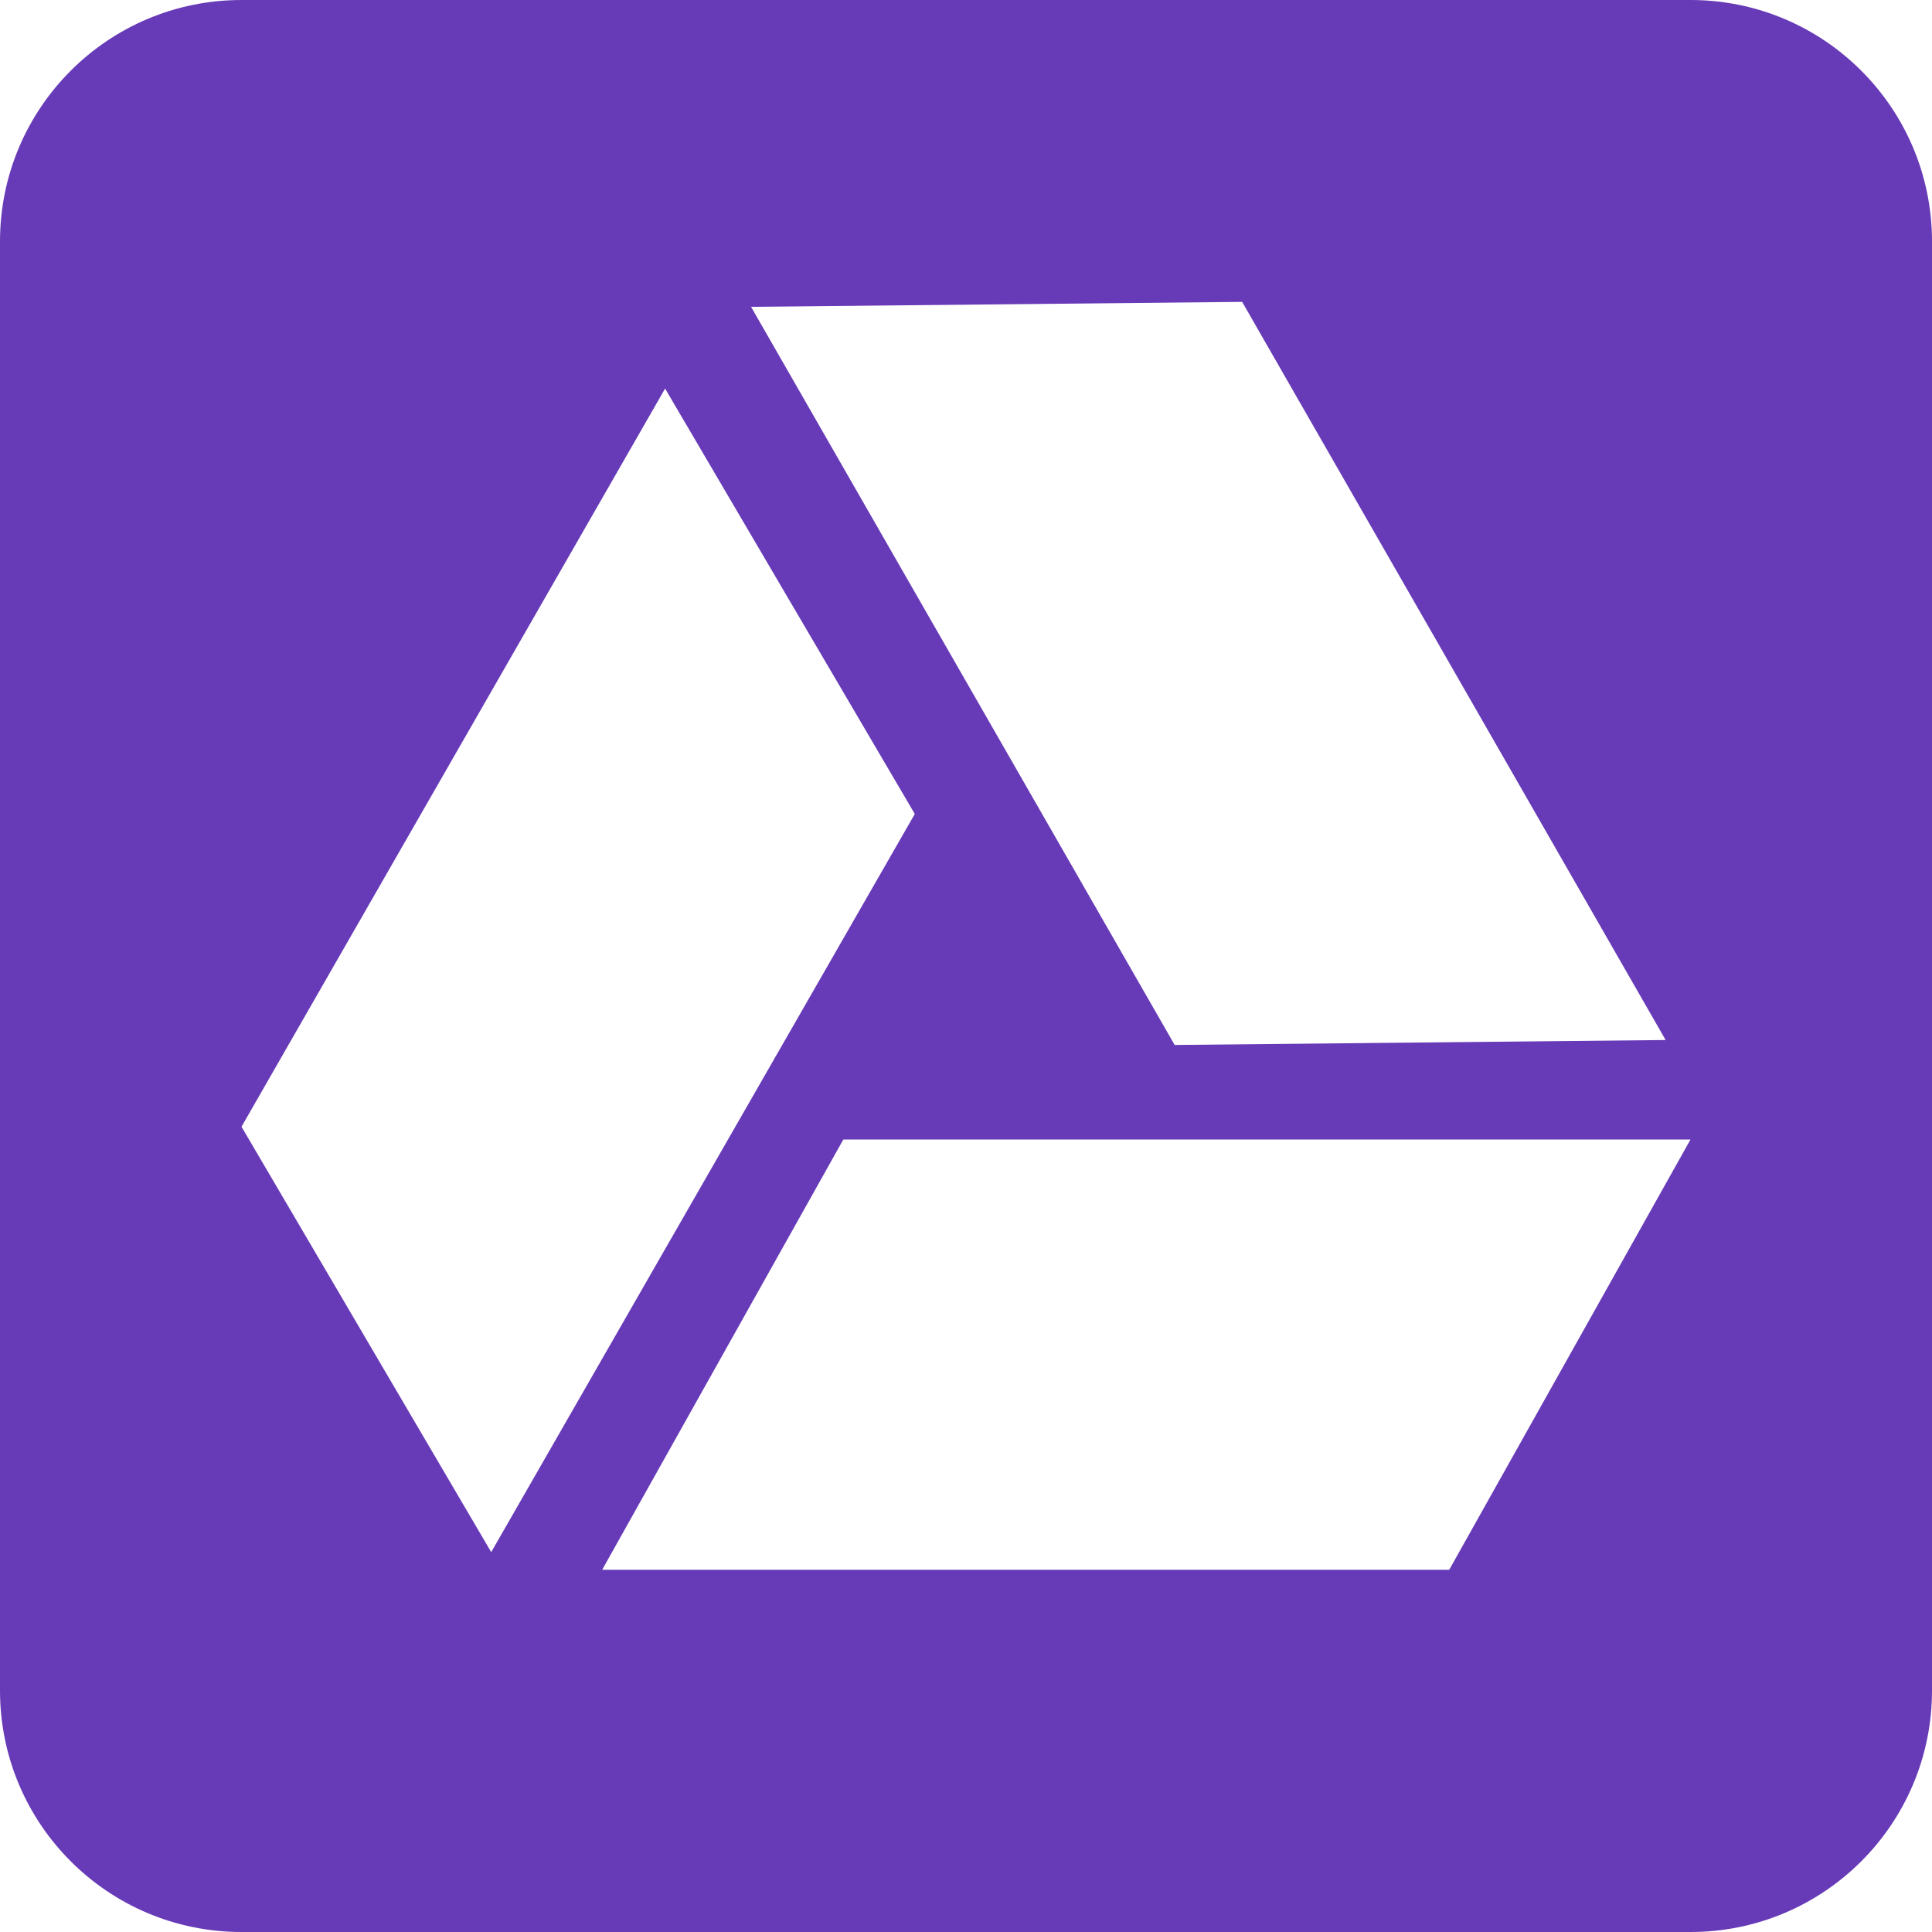
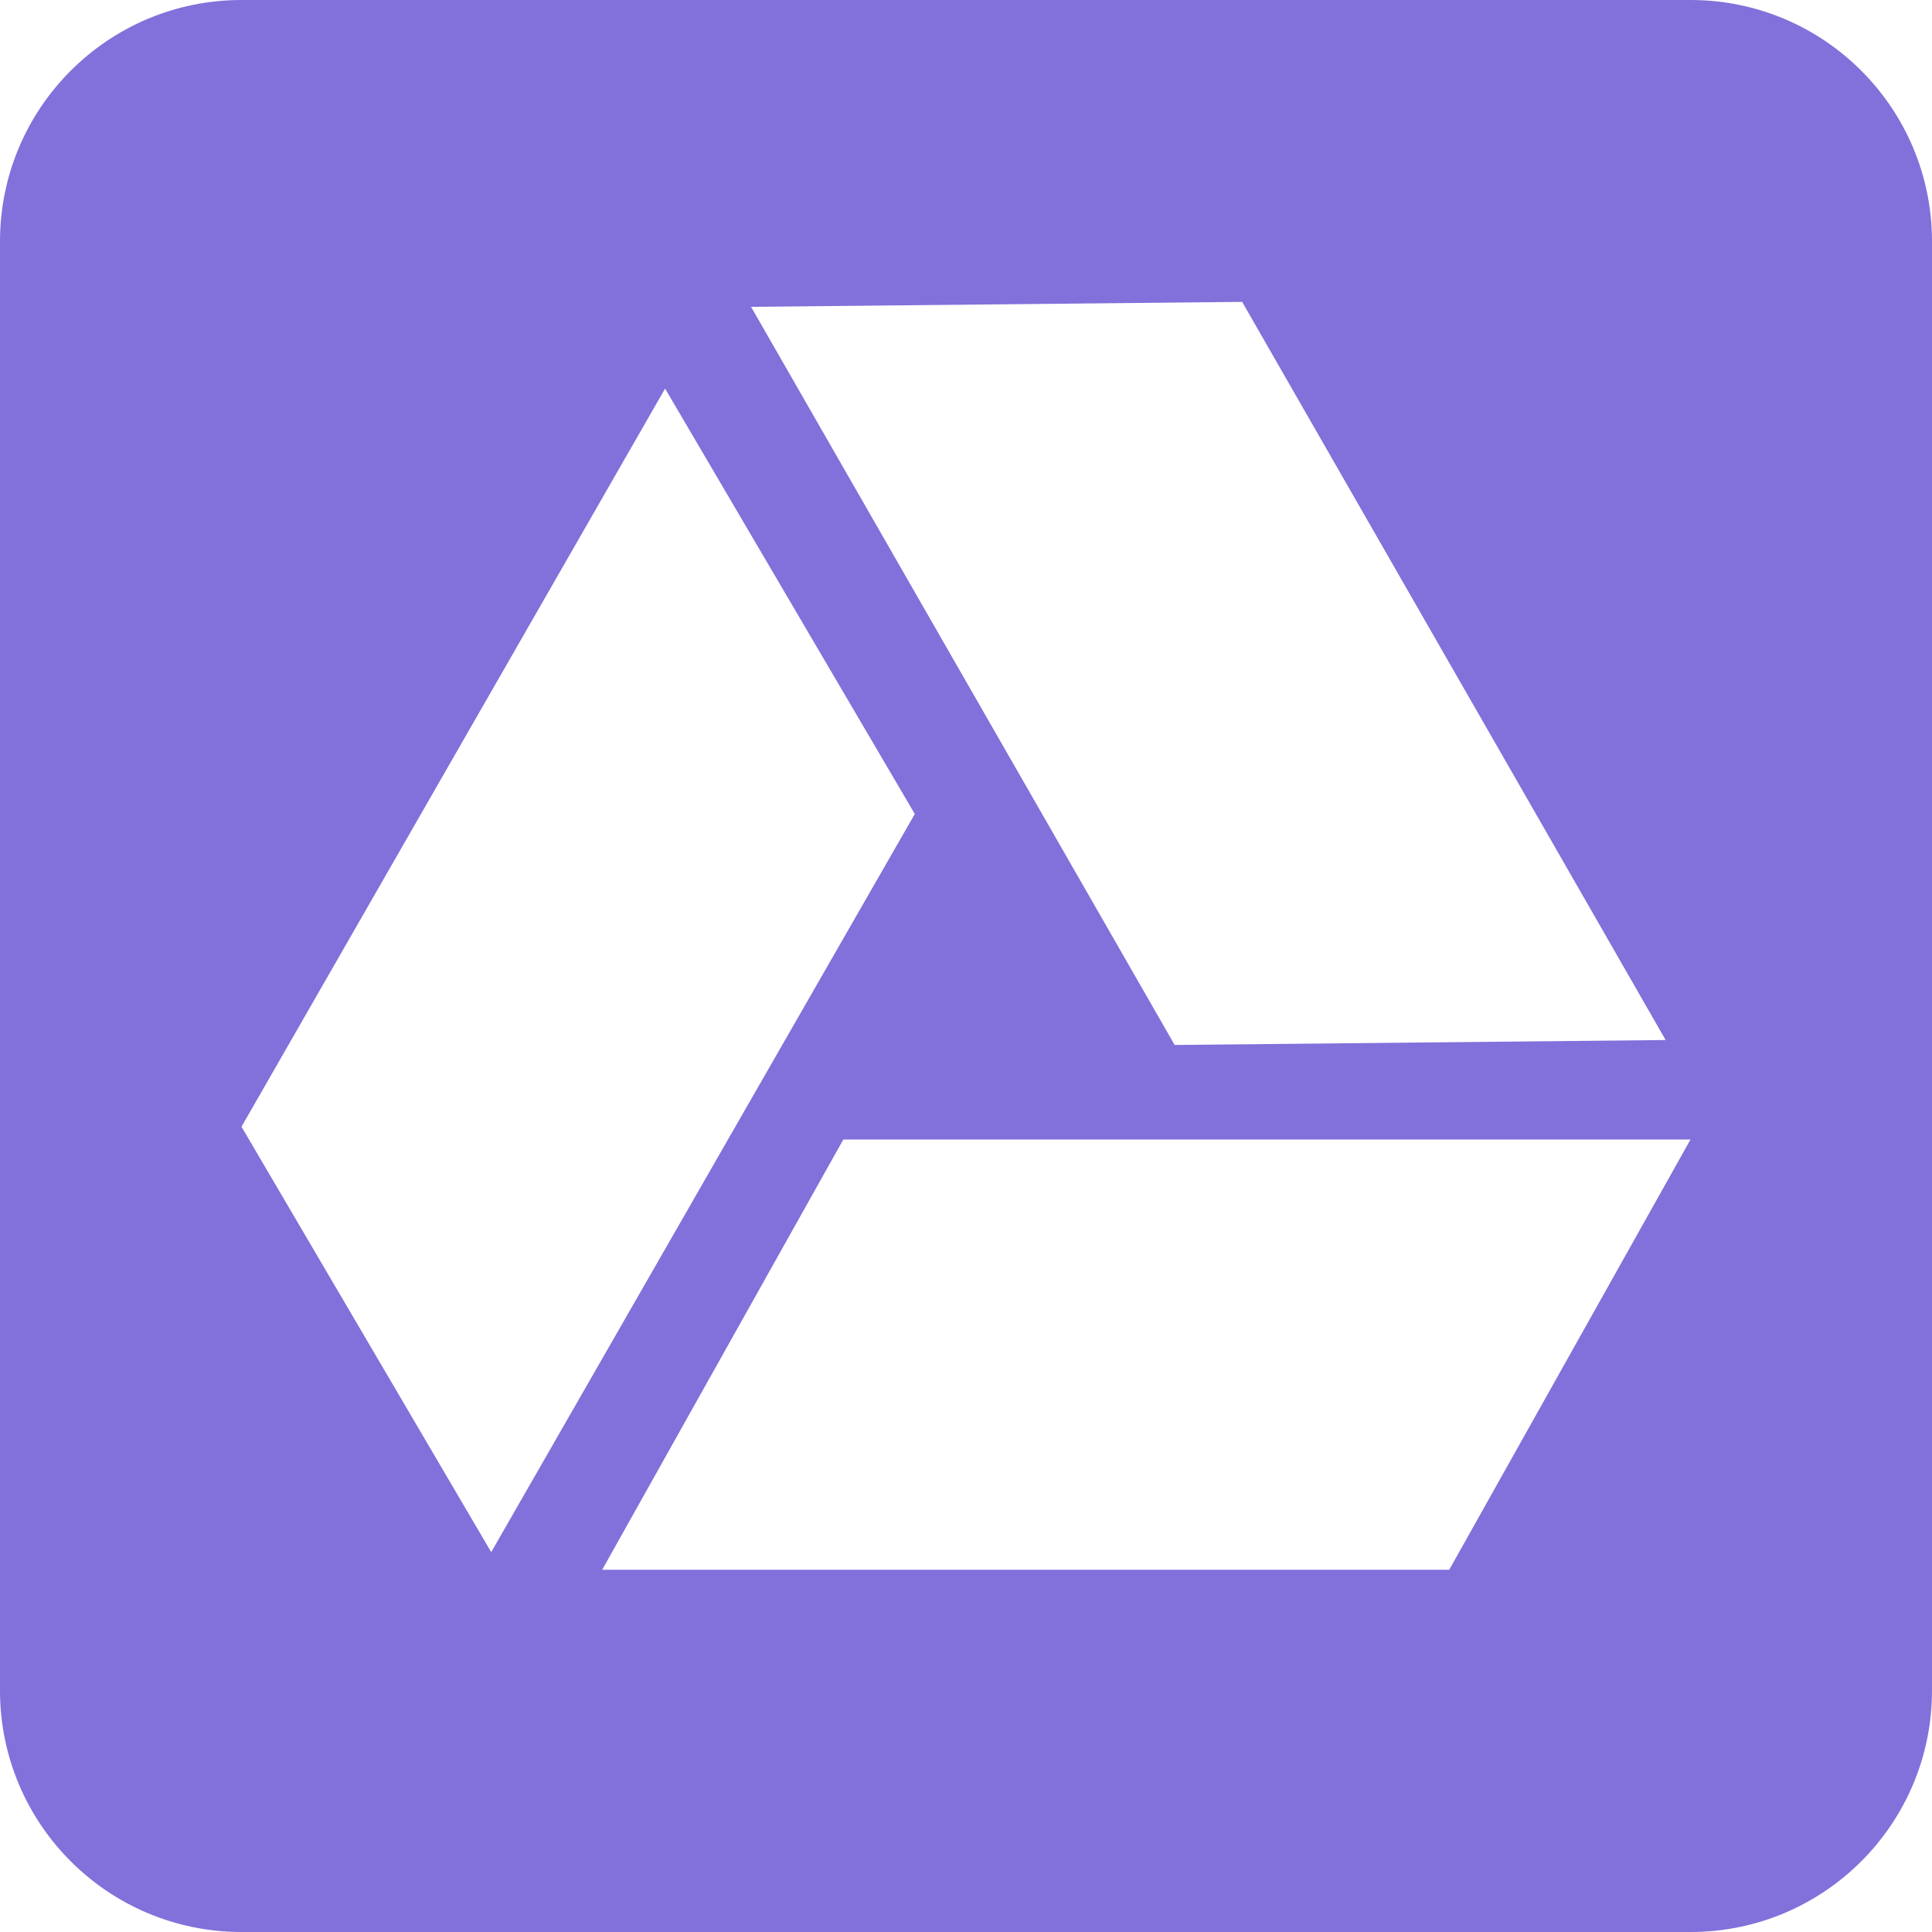
<svg xmlns="http://www.w3.org/2000/svg" width="16" height="16" viewBox="0 0 16 16">
-   <path fill="#673AB7" fill-rule="evenodd" d="M2,0 L14,0 C15.105,-2.02906125e-16 16,0.895 16,2 L16,14 C16,15.105 15.105,16 14,16 L2,16 C0.895,16 1.3527075e-16,15.105 0,14 L0,2 C-1.3527075e-16,0.895 0.895,2.02906125e-16 2,0 Z M10.287,2.5 L6.22,2.541 L9.728,8.654 L13.794,8.613 L10.287,2.5 Z M2,9.331 L4.068,12.854 L7.576,6.741 L5.508,3.218 L2,9.331 Z M6.984,9.437 L4.987,13 L12.002,13 L14,9.437 L6.984,9.437 Z" />
+   <path fill="#8270DB" fill-rule="evenodd" d="M2,0 L14,0 C15.105,-2.02906125e-16 16,0.895 16,2 L16,14 C16,15.105 15.105,16 14,16 L2,16 C0.895,16 1.3527075e-16,15.105 0,14 L0,2 C-1.3527075e-16,0.895 0.895,2.02906125e-16 2,0 Z M10.287,2.5 L6.22,2.541 L9.728,8.654 L13.794,8.613 L10.287,2.5 Z M2,9.331 L4.068,12.854 L7.576,6.741 L5.508,3.218 L2,9.331 Z M6.984,9.437 L4.987,13 L12.002,13 L14,9.437 L6.984,9.437 Z" />
</svg>
